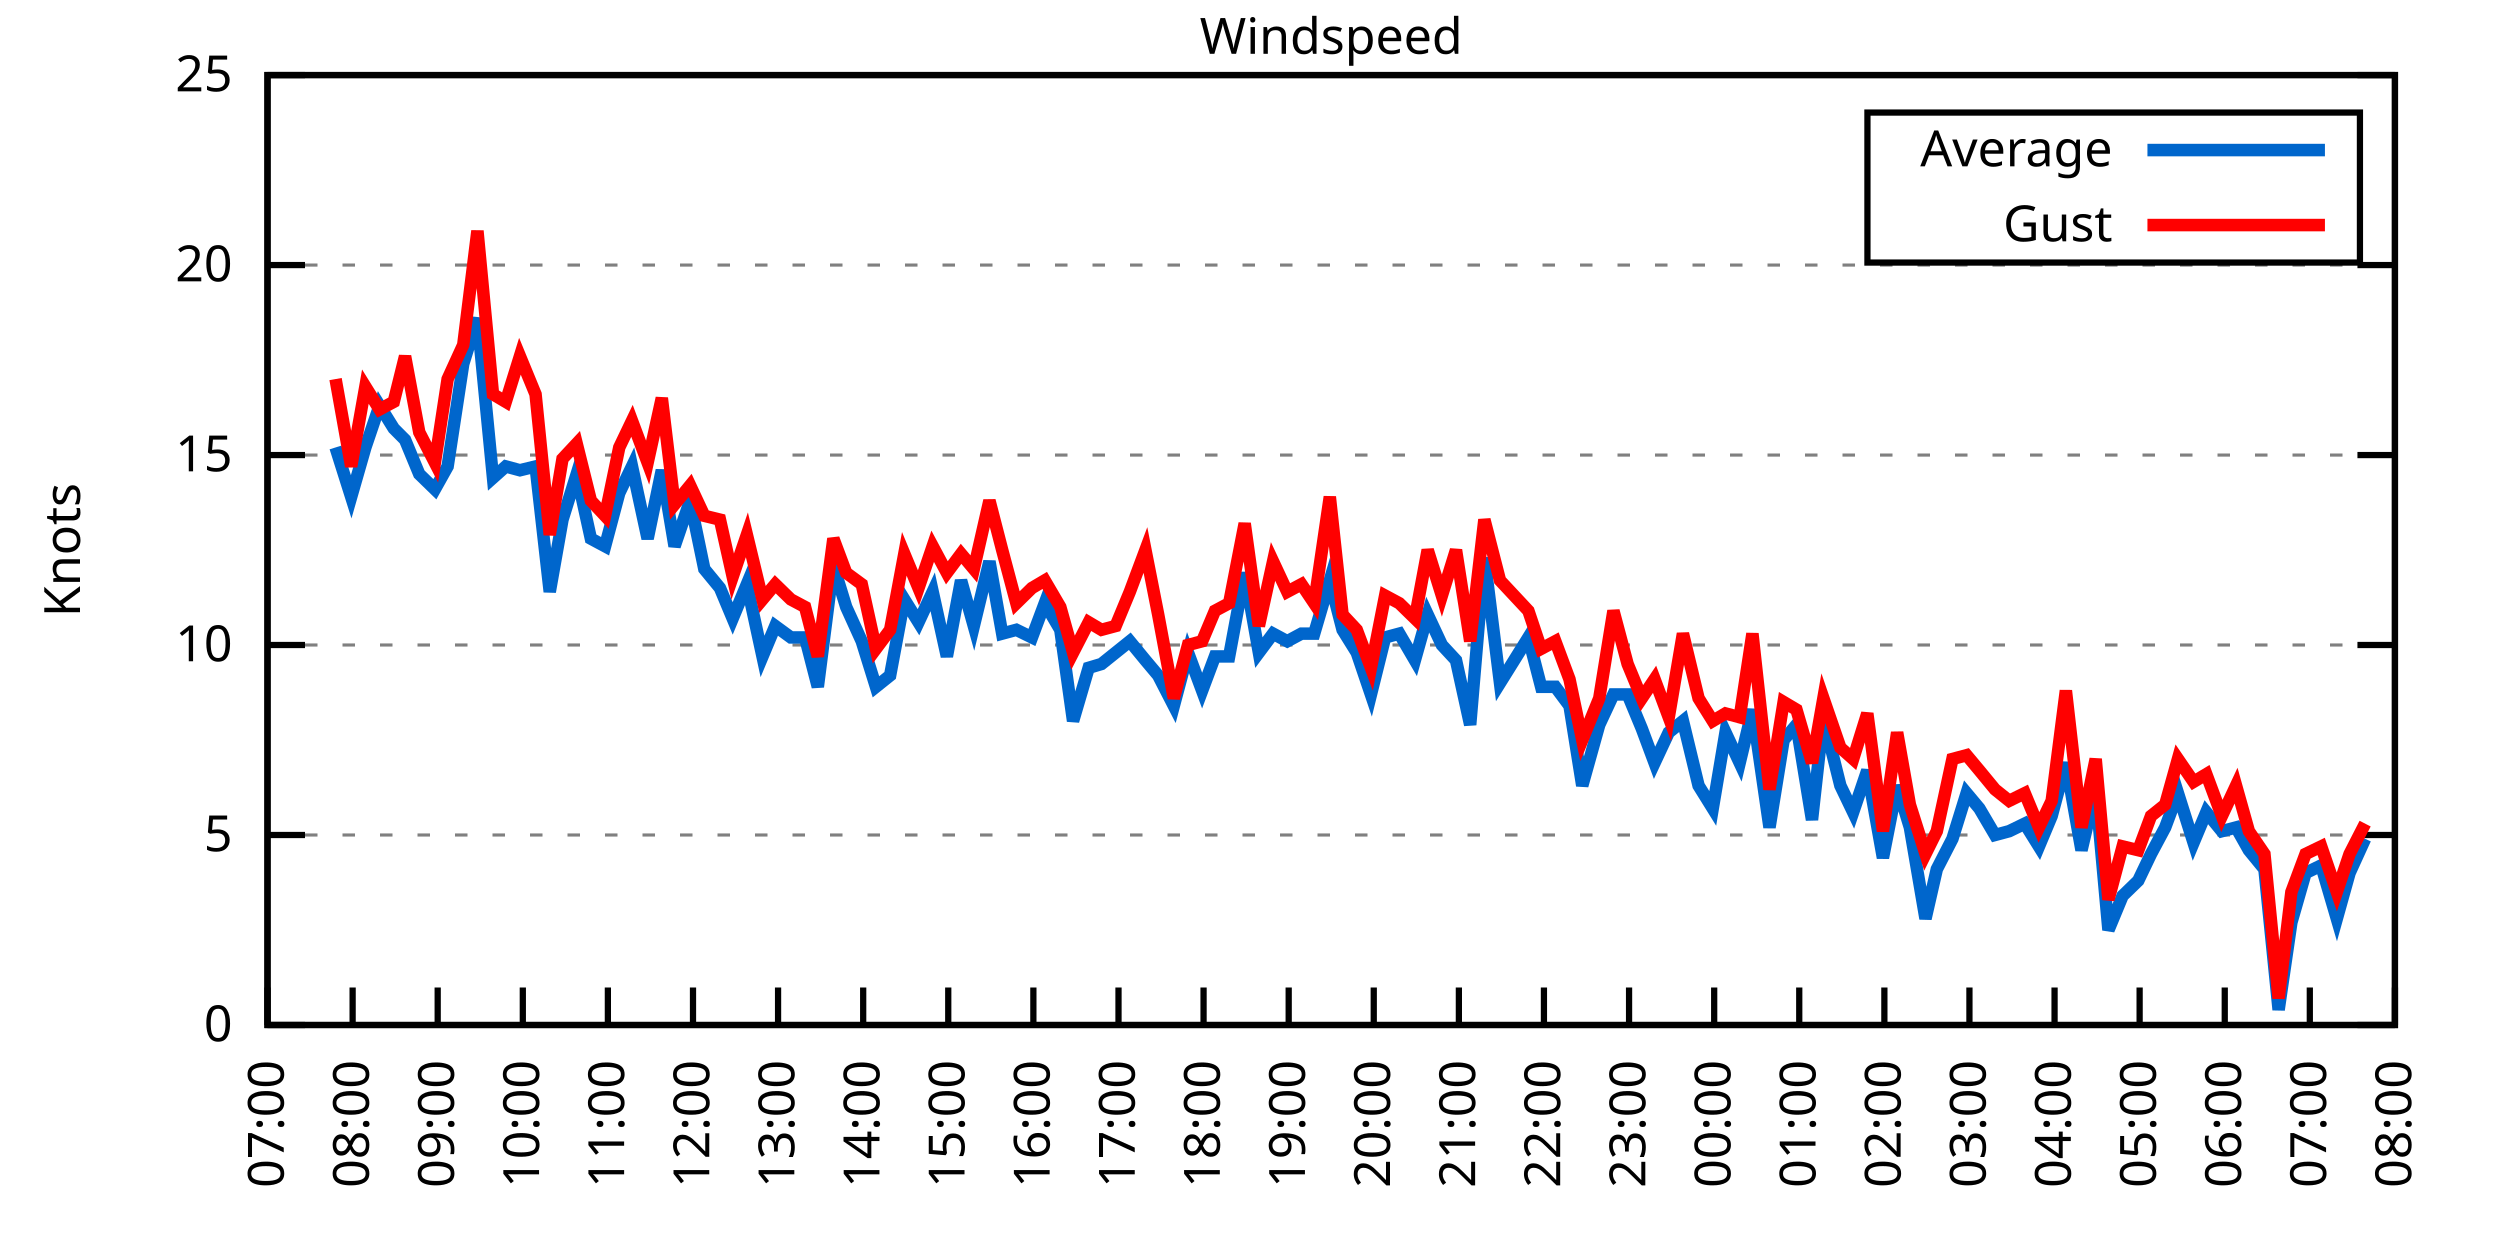
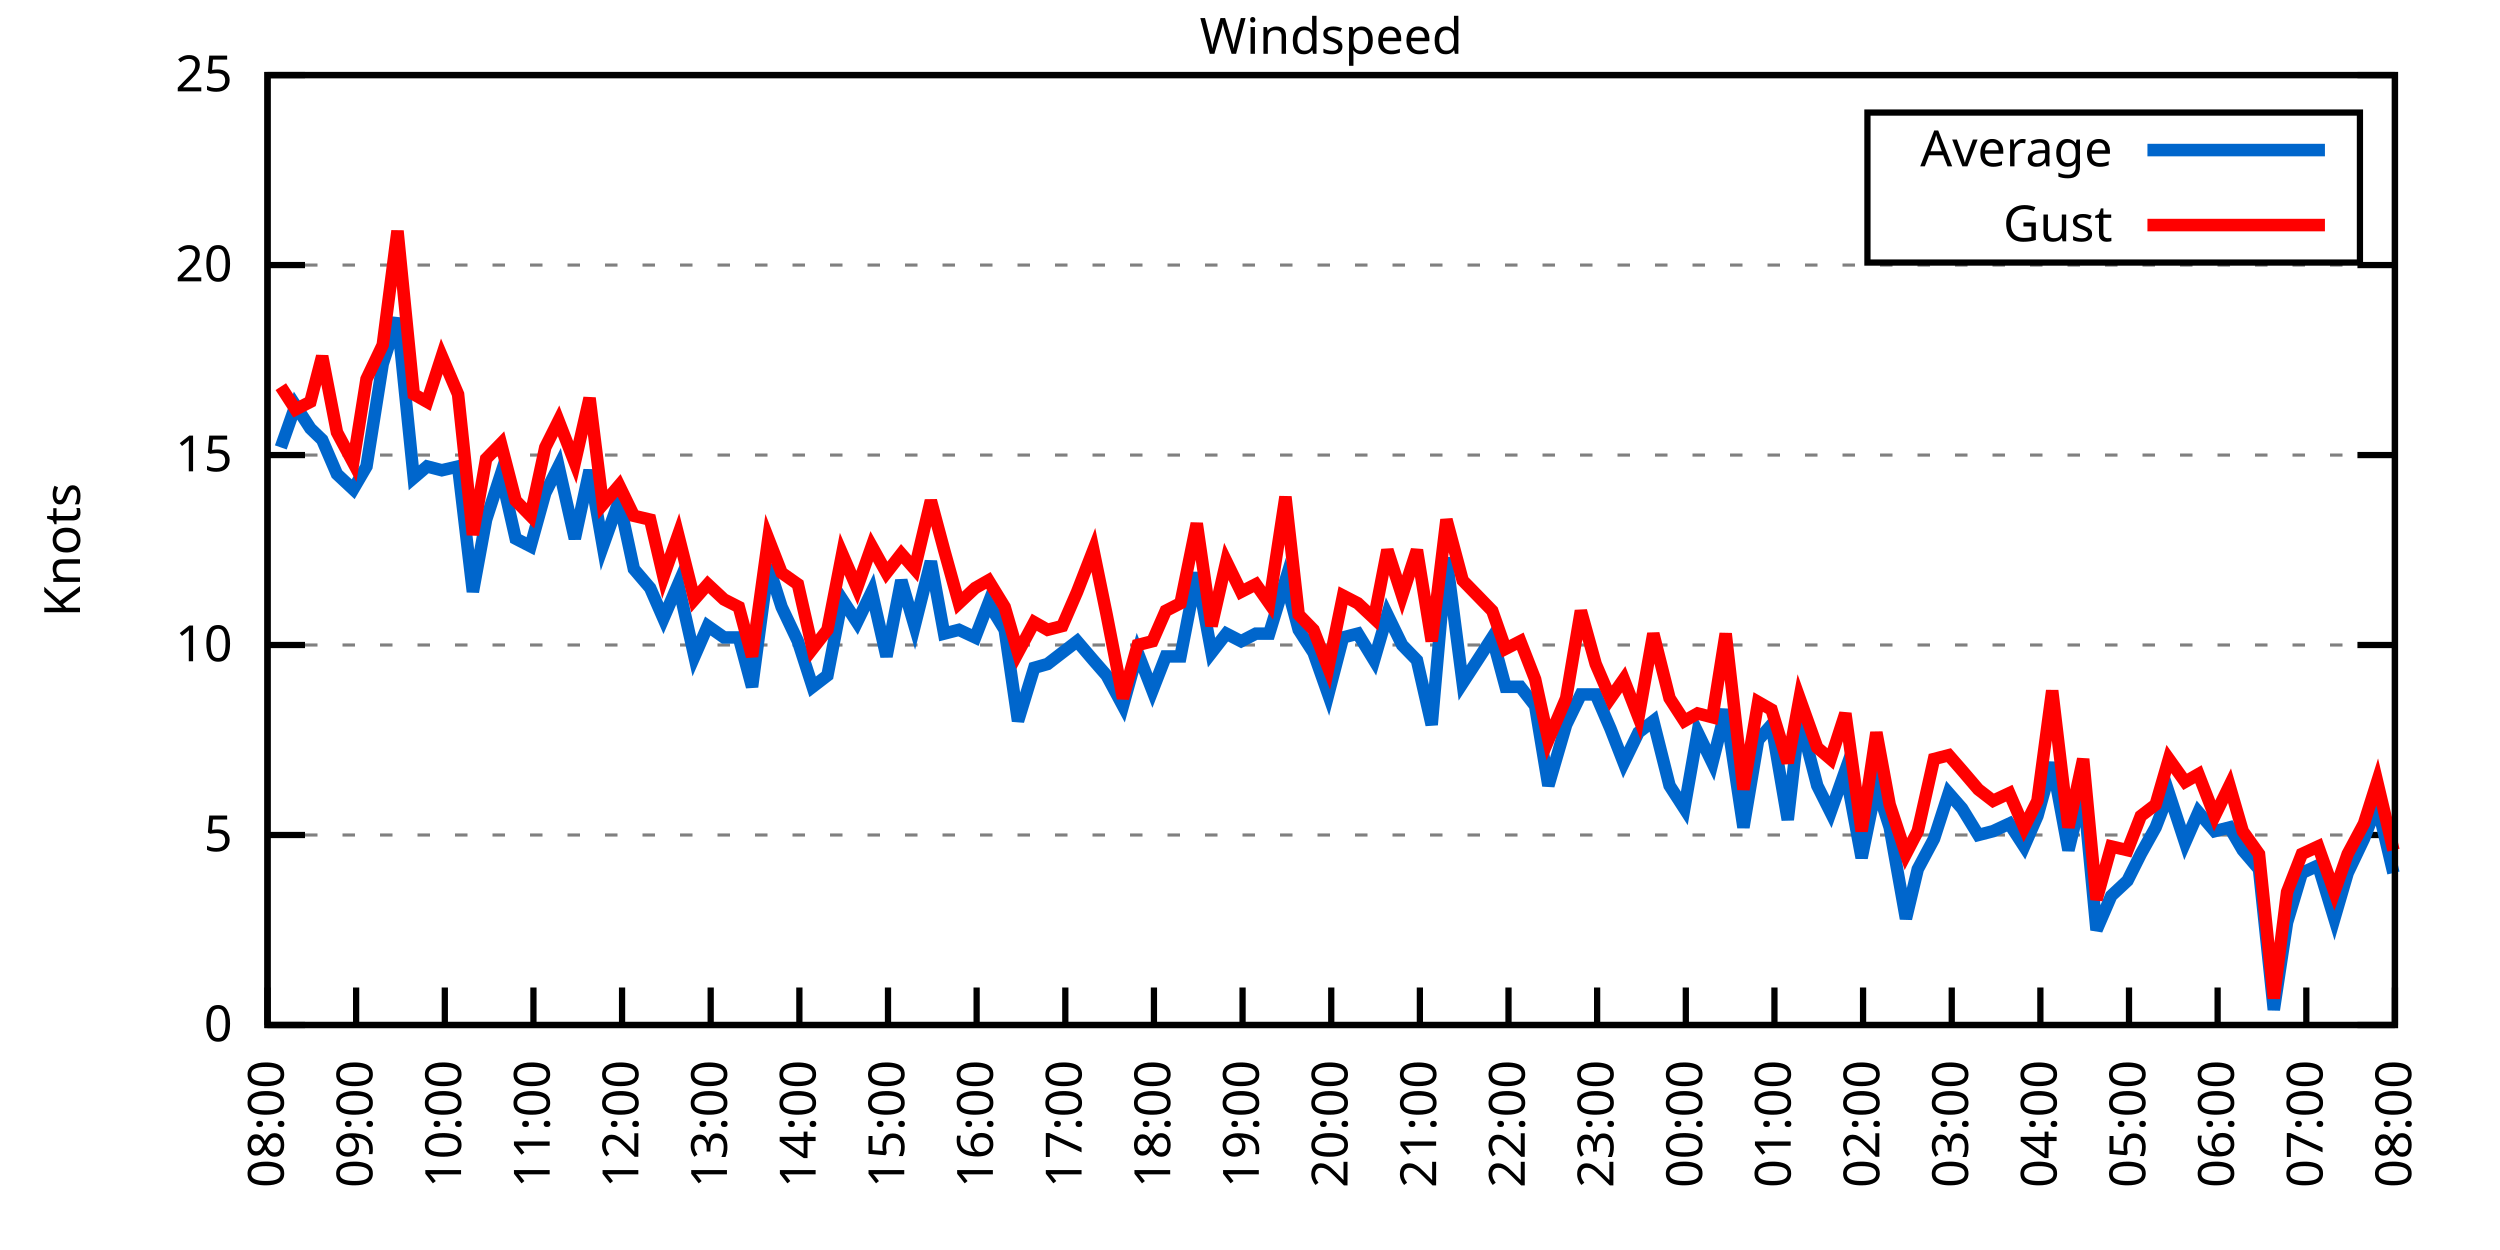
<svg xmlns="http://www.w3.org/2000/svg" xmlns:xlink="http://www.w3.org/1999/xlink" width="400" height="200" viewBox="0 0 400 200">
  <g id="gnuplot_canvas">
    <rect x="0" y="0" width="400" height="200" fill="none" />
    <defs>
      <circle id="gpDot" r="0.5" stroke-width="0.5" stroke="currentColor" />
      <path id="gpPt0" stroke-width="0.333" stroke="currentColor" d="M-1,0 h2 M0,-1 v2" />
      <path id="gpPt1" stroke-width="0.333" stroke="currentColor" d="M-1,-1 L1,1 M1,-1 L-1,1" />
      <path id="gpPt2" stroke-width="0.333" stroke="currentColor" d="M-1,0 L1,0 M0,-1 L0,1 M-1,-1 L1,1 M-1,1 L1,-1" />
      <rect id="gpPt3" stroke-width="0.333" stroke="currentColor" x="-1" y="-1" width="2" height="2" />
      <rect id="gpPt4" stroke-width="0.333" stroke="currentColor" fill="currentColor" x="-1" y="-1" width="2" height="2" />
      <circle id="gpPt5" stroke-width="0.333" stroke="currentColor" cx="0" cy="0" r="1" />
      <use xlink:href="#gpPt5" id="gpPt6" fill="currentColor" stroke="none" />
      <path id="gpPt7" stroke-width="0.333" stroke="currentColor" d="M0,-1.33 L-1.33,0.67 L1.33,0.67 z" />
      <use xlink:href="#gpPt7" id="gpPt8" fill="currentColor" stroke="none" />
      <use xlink:href="#gpPt7" id="gpPt9" stroke="currentColor" transform="rotate(180)" />
      <use xlink:href="#gpPt9" id="gpPt10" fill="currentColor" stroke="none" />
      <use xlink:href="#gpPt3" id="gpPt11" stroke="currentColor" transform="rotate(45)" />
      <use xlink:href="#gpPt11" id="gpPt12" fill="currentColor" stroke="none" />
      <path id="gpPt13" stroke-width="0.333" stroke="currentColor" d="M0,1.330 L1.265,0.411 L0.782,-1.067 L-0.782,-1.076 L-1.265,0.411 z" />
      <use xlink:href="#gpPt13" id="gpPt14" fill="currentColor" stroke="none" />
      <filter id="textbox" filterUnits="objectBoundingBox" x="0" y="0" height="1" width="1">
        <feFlood flood-color="white" flood-opacity="1" result="bgnd" />
        <feComposite in="SourceGraphic" in2="bgnd" operator="atop" />
      </filter>
      <filter id="greybox" filterUnits="objectBoundingBox" x="0" y="0" height="1" width="1">
        <feFlood flood-color="lightgrey" flood-opacity="1" result="grey" />
        <feComposite in="SourceGraphic" in2="grey" operator="atop" />
      </filter>
    </defs>
    <g fill="none" color="white" stroke="currentColor" stroke-width="1.00" stroke-linecap="butt" stroke-linejoin="miter">
</g>
    <g fill="none" color="black" stroke="currentColor" stroke-width="1.00" stroke-linecap="butt" stroke-linejoin="miter">
      <g stroke="none" shape-rendering="crispEdges">
        <polygon fill="rgb(255, 255, 255)" points="42.80,164.00 383.18,164.00 383.18,12.02 42.80,12.02 " />
      </g>
    </g>
    <g fill="none" color="black" stroke="currentColor" stroke-width="1.00" stroke-linecap="butt" stroke-linejoin="miter">
</g>
    <g fill="none" color="black" stroke="black" stroke-width="0.50" stroke-linecap="butt" stroke-linejoin="miter">
</g>
    <g fill="none" color="gray" stroke="currentColor" stroke-width="0.50" stroke-linecap="butt" stroke-linejoin="miter">
      <path stroke="gray" stroke-dasharray="2,4" class="gridline" d="M42.80,164.00 L383.19,164.00  " />
    </g>
    <g fill="none" color="gray" stroke="gray" stroke-width="1.00" stroke-linecap="butt" stroke-linejoin="miter">
</g>
    <g fill="none" color="black" stroke="currentColor" stroke-width="1.00" stroke-linecap="butt" stroke-linejoin="miter">
      <path stroke="black" d="M42.80,164.00 L48.80,164.00 M383.19,164.00 L377.19,164.00  " />
      <g transform="translate(37.20,166.60)" stroke="none" fill="black" font-family="Sans" font-size="8.00" text-anchor="end">
        <text>
          <tspan font-family="Sans"> 0</tspan>
        </text>
      </g>
    </g>
    <g fill="none" color="black" stroke="currentColor" stroke-width="1.00" stroke-linecap="butt" stroke-linejoin="miter">
</g>
    <g fill="none" color="black" stroke="black" stroke-width="0.50" stroke-linecap="butt" stroke-linejoin="miter">
</g>
    <g fill="none" color="gray" stroke="currentColor" stroke-width="0.50" stroke-linecap="butt" stroke-linejoin="miter">
      <path stroke="gray" stroke-dasharray="2,4" class="gridline" d="M42.80,133.60 L383.19,133.60  " />
    </g>
    <g fill="none" color="gray" stroke="gray" stroke-width="1.00" stroke-linecap="butt" stroke-linejoin="miter">
</g>
    <g fill="none" color="black" stroke="currentColor" stroke-width="1.00" stroke-linecap="butt" stroke-linejoin="miter">
      <path stroke="black" d="M42.80,133.60 L48.80,133.60 M383.19,133.60 L377.19,133.60  " />
      <g transform="translate(37.20,136.20)" stroke="none" fill="black" font-family="Sans" font-size="8.00" text-anchor="end">
        <text>
          <tspan font-family="Sans"> 5</tspan>
        </text>
      </g>
    </g>
    <g fill="none" color="black" stroke="currentColor" stroke-width="1.00" stroke-linecap="butt" stroke-linejoin="miter">
</g>
    <g fill="none" color="black" stroke="black" stroke-width="0.50" stroke-linecap="butt" stroke-linejoin="miter">
</g>
    <g fill="none" color="gray" stroke="currentColor" stroke-width="0.50" stroke-linecap="butt" stroke-linejoin="miter">
      <path stroke="gray" stroke-dasharray="2,4" class="gridline" d="M42.80,103.20 L383.19,103.20  " />
    </g>
    <g fill="none" color="gray" stroke="gray" stroke-width="1.00" stroke-linecap="butt" stroke-linejoin="miter">
</g>
    <g fill="none" color="black" stroke="currentColor" stroke-width="1.00" stroke-linecap="butt" stroke-linejoin="miter">
      <path stroke="black" d="M42.80,103.20 L48.80,103.20 M383.19,103.20 L377.19,103.20  " />
      <g transform="translate(37.20,105.80)" stroke="none" fill="black" font-family="Sans" font-size="8.00" text-anchor="end">
        <text>
          <tspan font-family="Sans"> 10</tspan>
        </text>
      </g>
    </g>
    <g fill="none" color="black" stroke="currentColor" stroke-width="1.00" stroke-linecap="butt" stroke-linejoin="miter">
</g>
    <g fill="none" color="black" stroke="black" stroke-width="0.50" stroke-linecap="butt" stroke-linejoin="miter">
</g>
    <g fill="none" color="gray" stroke="currentColor" stroke-width="0.50" stroke-linecap="butt" stroke-linejoin="miter">
      <path stroke="gray" stroke-dasharray="2,4" class="gridline" d="M42.80,72.81 L383.19,72.81  " />
    </g>
    <g fill="none" color="gray" stroke="gray" stroke-width="1.00" stroke-linecap="butt" stroke-linejoin="miter">
</g>
    <g fill="none" color="black" stroke="currentColor" stroke-width="1.00" stroke-linecap="butt" stroke-linejoin="miter">
      <path stroke="black" d="M42.80,72.81 L48.80,72.81 M383.19,72.81 L377.19,72.81  " />
      <g transform="translate(37.20,75.41)" stroke="none" fill="black" font-family="Sans" font-size="8.00" text-anchor="end">
        <text>
          <tspan font-family="Sans"> 15</tspan>
        </text>
      </g>
    </g>
    <g fill="none" color="black" stroke="currentColor" stroke-width="1.00" stroke-linecap="butt" stroke-linejoin="miter">
</g>
    <g fill="none" color="black" stroke="black" stroke-width="0.50" stroke-linecap="butt" stroke-linejoin="miter">
</g>
    <g fill="none" color="gray" stroke="currentColor" stroke-width="0.50" stroke-linecap="butt" stroke-linejoin="miter">
      <path stroke="gray" stroke-dasharray="2,4" class="gridline" d="M42.80,42.41 L383.19,42.41  " />
    </g>
    <g fill="none" color="gray" stroke="gray" stroke-width="1.00" stroke-linecap="butt" stroke-linejoin="miter">
</g>
    <g fill="none" color="black" stroke="currentColor" stroke-width="1.00" stroke-linecap="butt" stroke-linejoin="miter">
      <path stroke="black" d="M42.80,42.41 L48.80,42.41 M383.19,42.41 L377.19,42.41  " />
      <g transform="translate(37.20,45.01)" stroke="none" fill="black" font-family="Sans" font-size="8.00" text-anchor="end">
        <text>
          <tspan font-family="Sans"> 20</tspan>
        </text>
      </g>
    </g>
    <g fill="none" color="black" stroke="currentColor" stroke-width="1.00" stroke-linecap="butt" stroke-linejoin="miter">
</g>
    <g fill="none" color="black" stroke="black" stroke-width="0.50" stroke-linecap="butt" stroke-linejoin="miter">
</g>
    <g fill="none" color="gray" stroke="currentColor" stroke-width="0.50" stroke-linecap="butt" stroke-linejoin="miter">
      <path stroke="gray" stroke-dasharray="2,4" class="gridline" d="M42.80,12.01 L383.19,12.01  " />
    </g>
    <g fill="none" color="gray" stroke="gray" stroke-width="1.00" stroke-linecap="butt" stroke-linejoin="miter">
</g>
    <g fill="none" color="black" stroke="currentColor" stroke-width="1.00" stroke-linecap="butt" stroke-linejoin="miter">
      <path stroke="black" d="M42.80,12.01 L48.80,12.01 M383.19,12.01 L377.19,12.01  " />
      <g transform="translate(37.20,14.61)" stroke="none" fill="black" font-family="Sans" font-size="8.00" text-anchor="end">
        <text>
          <tspan font-family="Sans"> 25</tspan>
        </text>
      </g>
    </g>
    <g fill="none" color="black" stroke="currentColor" stroke-width="1.00" stroke-linecap="butt" stroke-linejoin="miter">
      <path stroke="black" d="M42.80,164.00 L42.80,158.00  " />
      <g transform="translate(45.40,169.60) rotate(270.00)" stroke="none" fill="black" font-family="Sans" font-size="8.00" text-anchor="end">
        <text>
-           <tspan font-family="Sans">07:00</tspan>
-         </text>
-       </g>
-     </g>
-     <g fill="none" color="black" stroke="currentColor" stroke-width="1.00" stroke-linecap="butt" stroke-linejoin="miter">
-       <path stroke="black" d="M56.42,164.00 L56.42,158.00  " />
-       <g transform="translate(59.02,169.60) rotate(270.00)" stroke="none" fill="black" font-family="Sans" font-size="8.00" text-anchor="end">
-         <text>
          <tspan font-family="Sans">08:00</tspan>
        </text>
      </g>
    </g>
    <g fill="none" color="black" stroke="currentColor" stroke-width="1.00" stroke-linecap="butt" stroke-linejoin="miter">
-       <path stroke="black" d="M70.03,164.00 L70.03,158.00  " />
-       <g transform="translate(72.63,169.60) rotate(270.00)" stroke="none" fill="black" font-family="Sans" font-size="8.00" text-anchor="end">
+       <path stroke="black" d="M56.98,164.00 L56.98,158.00  " />
+       <g transform="translate(59.58,169.60) rotate(270.00)" stroke="none" fill="black" font-family="Sans" font-size="8.00" text-anchor="end">
        <text>
          <tspan font-family="Sans">09:00</tspan>
        </text>
      </g>
    </g>
    <g fill="none" color="black" stroke="currentColor" stroke-width="1.00" stroke-linecap="butt" stroke-linejoin="miter">
-       <path stroke="black" d="M83.65,164.00 L83.65,158.00  " />
-       <g transform="translate(86.25,169.60) rotate(270.00)" stroke="none" fill="black" font-family="Sans" font-size="8.00" text-anchor="end">
+       <path stroke="black" d="M71.17,164.00 L71.17,158.00  " />
+       <g transform="translate(73.77,169.60) rotate(270.00)" stroke="none" fill="black" font-family="Sans" font-size="8.00" text-anchor="end">
        <text>
          <tspan font-family="Sans">10:00</tspan>
        </text>
      </g>
    </g>
    <g fill="none" color="black" stroke="currentColor" stroke-width="1.00" stroke-linecap="butt" stroke-linejoin="miter">
-       <path stroke="black" d="M97.26,164.00 L97.26,158.00  " />
-       <g transform="translate(99.86,169.60) rotate(270.00)" stroke="none" fill="black" font-family="Sans" font-size="8.00" text-anchor="end">
+       <path stroke="black" d="M85.35,164.00 L85.35,158.00  " />
+       <g transform="translate(87.95,169.60) rotate(270.00)" stroke="none" fill="black" font-family="Sans" font-size="8.00" text-anchor="end">
        <text>
          <tspan font-family="Sans">11:00</tspan>
        </text>
      </g>
    </g>
    <g fill="none" color="black" stroke="currentColor" stroke-width="1.00" stroke-linecap="butt" stroke-linejoin="miter">
-       <path stroke="black" d="M110.88,164.00 L110.88,158.00  " />
-       <g transform="translate(113.48,169.60) rotate(270.00)" stroke="none" fill="black" font-family="Sans" font-size="8.00" text-anchor="end">
+       <path stroke="black" d="M99.53,164.00 L99.53,158.00  " />
+       <g transform="translate(102.13,169.60) rotate(270.00)" stroke="none" fill="black" font-family="Sans" font-size="8.00" text-anchor="end">
        <text>
          <tspan font-family="Sans">12:00</tspan>
        </text>
      </g>
    </g>
    <g fill="none" color="black" stroke="currentColor" stroke-width="1.00" stroke-linecap="butt" stroke-linejoin="miter">
-       <path stroke="black" d="M124.49,164.00 L124.49,158.00  " />
-       <g transform="translate(127.09,169.60) rotate(270.00)" stroke="none" fill="black" font-family="Sans" font-size="8.00" text-anchor="end">
+       <path stroke="black" d="M113.71,164.00 L113.71,158.00  " />
+       <g transform="translate(116.31,169.60) rotate(270.00)" stroke="none" fill="black" font-family="Sans" font-size="8.00" text-anchor="end">
        <text>
          <tspan font-family="Sans">13:00</tspan>
        </text>
      </g>
    </g>
    <g fill="none" color="black" stroke="currentColor" stroke-width="1.00" stroke-linecap="butt" stroke-linejoin="miter">
-       <path stroke="black" d="M138.11,164.00 L138.11,158.00  " />
-       <g transform="translate(140.71,169.60) rotate(270.00)" stroke="none" fill="black" font-family="Sans" font-size="8.00" text-anchor="end">
+       <path stroke="black" d="M127.90,164.00 L127.90,158.00  " />
+       <g transform="translate(130.50,169.60) rotate(270.00)" stroke="none" fill="black" font-family="Sans" font-size="8.00" text-anchor="end">
        <text>
          <tspan font-family="Sans">14:00</tspan>
        </text>
      </g>
    </g>
    <g fill="none" color="black" stroke="currentColor" stroke-width="1.00" stroke-linecap="butt" stroke-linejoin="miter">
-       <path stroke="black" d="M151.72,164.00 L151.72,158.00  " />
-       <g transform="translate(154.32,169.60) rotate(270.00)" stroke="none" fill="black" font-family="Sans" font-size="8.00" text-anchor="end">
+       <path stroke="black" d="M142.08,164.00 L142.08,158.00  " />
+       <g transform="translate(144.68,169.60) rotate(270.00)" stroke="none" fill="black" font-family="Sans" font-size="8.00" text-anchor="end">
        <text>
          <tspan font-family="Sans">15:00</tspan>
        </text>
      </g>
    </g>
    <g fill="none" color="black" stroke="currentColor" stroke-width="1.00" stroke-linecap="butt" stroke-linejoin="miter">
-       <path stroke="black" d="M165.34,164.00 L165.34,158.00  " />
-       <g transform="translate(167.94,169.60) rotate(270.00)" stroke="none" fill="black" font-family="Sans" font-size="8.00" text-anchor="end">
+       <path stroke="black" d="M156.26,164.00 L156.26,158.00  " />
+       <g transform="translate(158.86,169.60) rotate(270.00)" stroke="none" fill="black" font-family="Sans" font-size="8.00" text-anchor="end">
        <text>
          <tspan font-family="Sans">16:00</tspan>
        </text>
      </g>
    </g>
    <g fill="none" color="black" stroke="currentColor" stroke-width="1.00" stroke-linecap="butt" stroke-linejoin="miter">
-       <path stroke="black" d="M178.96,164.00 L178.96,158.00  " />
-       <g transform="translate(181.56,169.60) rotate(270.00)" stroke="none" fill="black" font-family="Sans" font-size="8.00" text-anchor="end">
+       <path stroke="black" d="M170.45,164.00 L170.45,158.00  " />
+       <g transform="translate(173.05,169.60) rotate(270.00)" stroke="none" fill="black" font-family="Sans" font-size="8.00" text-anchor="end">
        <text>
          <tspan font-family="Sans">17:00</tspan>
        </text>
      </g>
    </g>
    <g fill="none" color="black" stroke="currentColor" stroke-width="1.00" stroke-linecap="butt" stroke-linejoin="miter">
-       <path stroke="black" d="M192.57,164.00 L192.57,158.00  " />
-       <g transform="translate(195.17,169.60) rotate(270.00)" stroke="none" fill="black" font-family="Sans" font-size="8.00" text-anchor="end">
+       <path stroke="black" d="M184.63,164.00 L184.63,158.00  " />
+       <g transform="translate(187.23,169.60) rotate(270.00)" stroke="none" fill="black" font-family="Sans" font-size="8.00" text-anchor="end">
        <text>
          <tspan font-family="Sans">18:00</tspan>
        </text>
      </g>
    </g>
    <g fill="none" color="black" stroke="currentColor" stroke-width="1.00" stroke-linecap="butt" stroke-linejoin="miter">
-       <path stroke="black" d="M206.19,164.00 L206.19,158.00  " />
-       <g transform="translate(208.79,169.60) rotate(270.00)" stroke="none" fill="black" font-family="Sans" font-size="8.00" text-anchor="end">
+       <path stroke="black" d="M198.81,164.00 L198.81,158.00  " />
+       <g transform="translate(201.41,169.60) rotate(270.00)" stroke="none" fill="black" font-family="Sans" font-size="8.00" text-anchor="end">
        <text>
          <tspan font-family="Sans">19:00</tspan>
        </text>
      </g>
    </g>
    <g fill="none" color="black" stroke="currentColor" stroke-width="1.00" stroke-linecap="butt" stroke-linejoin="miter">
-       <path stroke="black" d="M219.80,164.00 L219.80,158.00  " />
-       <g transform="translate(222.40,169.60) rotate(270.00)" stroke="none" fill="black" font-family="Sans" font-size="8.00" text-anchor="end">
+       <path stroke="black" d="M213.00,164.00 L213.00,158.00  " />
+       <g transform="translate(215.60,169.60) rotate(270.00)" stroke="none" fill="black" font-family="Sans" font-size="8.00" text-anchor="end">
        <text>
          <tspan font-family="Sans">20:00</tspan>
        </text>
      </g>
    </g>
    <g fill="none" color="black" stroke="currentColor" stroke-width="1.00" stroke-linecap="butt" stroke-linejoin="miter">
-       <path stroke="black" d="M233.42,164.00 L233.42,158.00  " />
-       <g transform="translate(236.02,169.60) rotate(270.00)" stroke="none" fill="black" font-family="Sans" font-size="8.00" text-anchor="end">
+       <path stroke="black" d="M227.18,164.00 L227.18,158.00  " />
+       <g transform="translate(229.78,169.60) rotate(270.00)" stroke="none" fill="black" font-family="Sans" font-size="8.00" text-anchor="end">
        <text>
          <tspan font-family="Sans">21:00</tspan>
        </text>
      </g>
    </g>
    <g fill="none" color="black" stroke="currentColor" stroke-width="1.00" stroke-linecap="butt" stroke-linejoin="miter">
-       <path stroke="black" d="M247.03,164.00 L247.03,158.00  " />
-       <g transform="translate(249.63,169.60) rotate(270.00)" stroke="none" fill="black" font-family="Sans" font-size="8.00" text-anchor="end">
+       <path stroke="black" d="M241.36,164.00 L241.36,158.00  " />
+       <g transform="translate(243.96,169.60) rotate(270.00)" stroke="none" fill="black" font-family="Sans" font-size="8.00" text-anchor="end">
        <text>
          <tspan font-family="Sans">22:00</tspan>
        </text>
      </g>
    </g>
    <g fill="none" color="black" stroke="currentColor" stroke-width="1.00" stroke-linecap="butt" stroke-linejoin="miter">
-       <path stroke="black" d="M260.65,164.00 L260.65,158.00  " />
-       <g transform="translate(263.25,169.60) rotate(270.00)" stroke="none" fill="black" font-family="Sans" font-size="8.00" text-anchor="end">
+       <path stroke="black" d="M255.54,164.00 L255.54,158.00  " />
+       <g transform="translate(258.14,169.60) rotate(270.00)" stroke="none" fill="black" font-family="Sans" font-size="8.00" text-anchor="end">
        <text>
          <tspan font-family="Sans">23:00</tspan>
        </text>
      </g>
    </g>
    <g fill="none" color="black" stroke="currentColor" stroke-width="1.00" stroke-linecap="butt" stroke-linejoin="miter">
-       <path stroke="black" d="M274.27,164.00 L274.27,158.00  " />
-       <g transform="translate(276.87,169.60) rotate(270.00)" stroke="none" fill="black" font-family="Sans" font-size="8.00" text-anchor="end">
+       <path stroke="black" d="M269.73,164.00 L269.73,158.00  " />
+       <g transform="translate(272.33,169.60) rotate(270.00)" stroke="none" fill="black" font-family="Sans" font-size="8.00" text-anchor="end">
        <text>
          <tspan font-family="Sans">00:00</tspan>
        </text>
      </g>
    </g>
    <g fill="none" color="black" stroke="currentColor" stroke-width="1.00" stroke-linecap="butt" stroke-linejoin="miter">
-       <path stroke="black" d="M287.88,164.00 L287.88,158.00  " />
-       <g transform="translate(290.48,169.60) rotate(270.00)" stroke="none" fill="black" font-family="Sans" font-size="8.00" text-anchor="end">
+       <path stroke="black" d="M283.91,164.00 L283.91,158.00  " />
+       <g transform="translate(286.51,169.60) rotate(270.00)" stroke="none" fill="black" font-family="Sans" font-size="8.00" text-anchor="end">
        <text>
          <tspan font-family="Sans">01:00</tspan>
        </text>
      </g>
    </g>
    <g fill="none" color="black" stroke="currentColor" stroke-width="1.00" stroke-linecap="butt" stroke-linejoin="miter">
-       <path stroke="black" d="M301.50,164.00 L301.50,158.00  " />
-       <g transform="translate(304.10,169.60) rotate(270.00)" stroke="none" fill="black" font-family="Sans" font-size="8.00" text-anchor="end">
+       <path stroke="black" d="M298.09,164.00 L298.09,158.00  " />
+       <g transform="translate(300.69,169.60) rotate(270.00)" stroke="none" fill="black" font-family="Sans" font-size="8.00" text-anchor="end">
        <text>
          <tspan font-family="Sans">02:00</tspan>
        </text>
      </g>
    </g>
    <g fill="none" color="black" stroke="currentColor" stroke-width="1.00" stroke-linecap="butt" stroke-linejoin="miter">
-       <path stroke="black" d="M315.11,164.00 L315.11,158.00  " />
-       <g transform="translate(317.71,169.60) rotate(270.00)" stroke="none" fill="black" font-family="Sans" font-size="8.00" text-anchor="end">
+       <path stroke="black" d="M312.28,164.00 L312.28,158.00  " />
+       <g transform="translate(314.88,169.60) rotate(270.00)" stroke="none" fill="black" font-family="Sans" font-size="8.00" text-anchor="end">
        <text>
          <tspan font-family="Sans">03:00</tspan>
        </text>
      </g>
    </g>
    <g fill="none" color="black" stroke="currentColor" stroke-width="1.00" stroke-linecap="butt" stroke-linejoin="miter">
-       <path stroke="black" d="M328.73,164.00 L328.73,158.00  " />
-       <g transform="translate(331.33,169.60) rotate(270.00)" stroke="none" fill="black" font-family="Sans" font-size="8.00" text-anchor="end">
+       <path stroke="black" d="M326.46,164.00 L326.46,158.00  " />
+       <g transform="translate(329.06,169.60) rotate(270.00)" stroke="none" fill="black" font-family="Sans" font-size="8.00" text-anchor="end">
        <text>
          <tspan font-family="Sans">04:00</tspan>
        </text>
      </g>
    </g>
    <g fill="none" color="black" stroke="currentColor" stroke-width="1.00" stroke-linecap="butt" stroke-linejoin="miter">
-       <path stroke="black" d="M342.34,164.00 L342.34,158.00  " />
-       <g transform="translate(344.94,169.60) rotate(270.00)" stroke="none" fill="black" font-family="Sans" font-size="8.00" text-anchor="end">
+       <path stroke="black" d="M340.64,164.00 L340.64,158.00  " />
+       <g transform="translate(343.24,169.60) rotate(270.00)" stroke="none" fill="black" font-family="Sans" font-size="8.00" text-anchor="end">
        <text>
          <tspan font-family="Sans">05:00</tspan>
        </text>
      </g>
    </g>
    <g fill="none" color="black" stroke="currentColor" stroke-width="1.00" stroke-linecap="butt" stroke-linejoin="miter">
-       <path stroke="black" d="M355.96,164.00 L355.96,158.00  " />
-       <g transform="translate(358.56,169.60) rotate(270.00)" stroke="none" fill="black" font-family="Sans" font-size="8.00" text-anchor="end">
+       <path stroke="black" d="M354.82,164.00 L354.82,158.00  " />
+       <g transform="translate(357.42,169.60) rotate(270.00)" stroke="none" fill="black" font-family="Sans" font-size="8.00" text-anchor="end">
        <text>
          <tspan font-family="Sans">06:00</tspan>
        </text>
      </g>
    </g>
    <g fill="none" color="black" stroke="currentColor" stroke-width="1.00" stroke-linecap="butt" stroke-linejoin="miter">
-       <path stroke="black" d="M369.57,164.00 L369.57,158.00  " />
-       <g transform="translate(372.17,169.60) rotate(270.00)" stroke="none" fill="black" font-family="Sans" font-size="8.00" text-anchor="end">
+       <path stroke="black" d="M369.01,164.00 L369.01,158.00  " />
+       <g transform="translate(371.61,169.60) rotate(270.00)" stroke="none" fill="black" font-family="Sans" font-size="8.00" text-anchor="end">
        <text>
          <tspan font-family="Sans">07:00</tspan>
        </text>
      </g>
    </g>
    <g fill="none" color="black" stroke="currentColor" stroke-width="1.00" stroke-linecap="butt" stroke-linejoin="miter">
      <path stroke="black" d="M383.19,164.00 L383.19,158.00  " />
      <g transform="translate(385.79,169.60) rotate(270.00)" stroke="none" fill="black" font-family="Sans" font-size="8.00" text-anchor="end">
        <text>
          <tspan font-family="Sans">08:00</tspan>
        </text>
      </g>
    </g>
    <g fill="none" color="black" stroke="currentColor" stroke-width="1.00" stroke-linecap="butt" stroke-linejoin="miter">
</g>
    <g fill="none" color="black" stroke="currentColor" stroke-width="1.00" stroke-linecap="butt" stroke-linejoin="miter">
      <path stroke="black" d="M42.80,12.01 L42.80,164.00 L383.19,164.00 L383.19,12.01 L42.80,12.01 Z  " />
    </g>
    <g fill="none" color="black" stroke="currentColor" stroke-width="1.00" stroke-linecap="butt" stroke-linejoin="miter">
</g>
    <g fill="none" color="black" stroke="currentColor" stroke-width="1.00" stroke-linecap="butt" stroke-linejoin="miter">
      <path stroke="black" d="M298.79,42.01 L298.79,18.01 L377.59,18.01 L377.59,42.01 L298.79,42.01 Z  " />
    </g>
    <g id="Windspeed_plot_1">
      <g fill="none" color="white" stroke="black" stroke-width="2.00" stroke-linecap="butt" stroke-linejoin="miter">
</g>
      <g fill="none" color="black" stroke="currentColor" stroke-width="2.00" stroke-linecap="butt" stroke-linejoin="miter">
        <g transform="translate(337.99,26.61)" stroke="none" fill="black" font-family="Sans" font-size="8.00" text-anchor="end">
          <text>
            <tspan font-family="Sans">Average</tspan>
          </text>
        </g>
      </g>
      <g fill="none" color="black" stroke="currentColor" stroke-width="2.00" stroke-linecap="butt" stroke-linejoin="miter">
-         <path stroke="rgb(  0, 102, 204)" d="M343.59,24.01 L371.99,24.01 M53.69,71.59 L56.19,79.49 L58.46,71.59 L60.73,64.90 L63.00,68.55 L64.81,70.37   L67.08,75.85 L69.58,78.28 L71.62,74.63 L74.12,58.21 L76.39,50.92 L78.88,76.45 L80.92,74.63 L83.19,75.24   L85.69,74.63 L87.96,94.69 L90.00,83.14 L92.27,75.85 L94.54,86.18 L96.81,87.40 L99.08,78.89 L101.12,74.63   L103.62,86.18 L105.89,75.24 L107.93,87.40 L110.42,80.10 L112.69,91.04 L115.19,94.08 L117.23,98.95 L119.50,93.48   L122.00,105.03 L124.04,100.16 L126.54,101.99 L128.81,101.99 L130.85,109.89 L133.34,90.44 L135.39,97.12 L137.88,102.60   L140.15,109.89 L142.42,108.07 L144.69,95.91 L146.96,99.56 L149.23,94.69 L151.50,105.03 L153.77,92.87 L155.81,100.16   L158.31,89.83 L160.35,101.38 L162.62,100.77 L165.11,101.99 L167.16,96.52 L169.65,100.77 L171.69,115.36 L174.19,106.85   L176.23,106.24 L178.50,104.42 L180.77,102.60 L183.27,105.64 L185.31,108.07 L187.81,112.93 L190.08,104.42 L192.34,110.50   L194.39,105.03 L196.66,105.03 L199.15,91.65 L201.42,104.42 L203.69,101.38 L205.96,102.60 L208.23,101.38 L210.27,101.38   L212.77,92.87 L214.81,100.77 L217.08,104.42 L219.35,111.11 L221.62,101.99 L223.89,101.38 L226.38,105.64 L228.43,98.34   L230.70,103.20 L232.96,105.64 L235.23,115.97 L237.50,89.22 L240.00,109.28 L242.27,105.64 L244.54,101.99 L246.58,109.89   L248.85,109.89 L251.12,112.93 L253.16,125.70 L255.88,115.97 L258.15,111.11 L260.42,111.11 L262.69,116.58 L264.73,122.05   L267.00,117.19 L269.27,115.36 L271.77,125.70 L274.04,129.35 L276.08,117.19 L278.35,122.05 L280.39,113.54 L283.12,132.39   L285.38,118.40 L287.43,115.97 L289.92,131.17 L291.74,114.76 L294.46,125.70 L296.50,129.95 L298.77,123.27 L301.27,137.25   L303.54,125.70 L305.58,132.39 L308.08,146.98 L309.89,139.07 L312.39,134.21 L314.66,126.91 L316.70,129.35 L319.20,133.60   L321.47,132.99 L323.96,131.78 L326.23,135.43 L328.27,130.56 L330.54,122.05 L333.04,136.03 L335.31,126.31 L337.35,148.80   L339.62,143.33 L342.12,140.90 L344.16,136.64 L346.43,132.39 L348.47,126.91 L350.97,134.82 L353.01,129.95 L355.50,132.99   L357.77,132.39 L359.82,136.03 L362.31,139.07 L364.58,161.57 L366.62,147.59 L368.89,139.68 L371.39,138.47 L373.89,146.98   L375.93,139.68 L378.42,134.21  " />
+         <path stroke="rgb(  0, 102, 204)" d="M343.59,24.01 L371.99,24.01 M44.93,71.59 L47.29,64.90 L49.66,68.55 L51.55,70.37 L53.91,75.85 L56.51,78.28   L58.64,74.63 L61.24,58.21 L63.60,50.92 L66.20,76.45 L68.33,74.63 L70.69,75.24 L73.29,74.63 L75.66,94.69   L77.78,83.14 L80.15,75.85 L82.51,86.18 L84.88,87.40 L87.24,78.89 L89.37,74.63 L91.97,86.18 L94.33,75.24   L96.46,87.40 L99.06,80.10 L101.42,91.04 L104.02,94.08 L106.15,98.95 L108.51,93.48 L111.11,105.03 L113.24,100.16   L115.84,101.99 L118.21,101.99 L120.33,109.89 L122.93,90.44 L125.06,97.12 L127.66,102.60 L130.02,109.89 L132.39,108.07   L134.75,95.91 L137.12,99.56 L139.48,94.69 L141.84,105.03 L144.21,92.87 L146.34,100.16 L148.94,89.83 L151.06,101.38   L153.43,100.77 L156.03,101.99 L158.15,96.52 L160.75,100.77 L162.88,115.36 L165.48,106.85 L167.61,106.24 L169.97,104.42   L172.34,102.60 L174.94,105.64 L177.06,108.07 L179.67,112.93 L182.03,104.42 L184.39,110.50 L186.52,105.03 L188.88,105.03   L191.48,91.65 L193.85,104.42 L196.21,101.38 L198.58,102.60 L200.94,101.38 L203.07,101.38 L205.67,92.87 L207.79,100.77   L210.16,104.42 L212.52,111.11 L214.89,101.99 L217.25,101.38 L219.85,105.64 L221.98,98.34 L224.34,103.20 L226.71,105.64   L229.07,115.97 L231.43,89.22 L234.03,109.28 L236.40,105.64 L238.76,101.99 L240.89,109.89 L243.25,109.89 L245.62,112.93   L247.74,125.70 L250.58,115.97 L252.94,111.11 L255.31,111.11 L257.67,116.58 L259.80,122.05 L262.16,117.19 L264.53,115.36   L267.13,125.70 L269.49,129.35 L271.62,117.19 L273.98,122.05 L276.11,113.54 L278.95,132.39 L281.31,118.40 L283.44,115.97   L286.04,131.17 L287.93,114.76 L290.76,125.70 L292.89,129.95 L295.26,123.27 L297.86,137.25 L300.22,125.70 L302.35,132.39   L304.95,146.98 L306.84,139.07 L309.44,134.21 L311.80,126.91 L313.93,129.35 L316.53,133.60 L318.89,132.99 L321.49,131.78   L323.86,135.43 L325.99,130.56 L328.35,122.05 L330.95,136.03 L333.31,126.31 L335.44,148.80 L337.80,143.33 L340.40,140.90   L342.53,136.64 L344.90,132.39 L347.02,126.91 L349.62,134.82 L351.75,129.95 L354.35,132.99 L356.72,132.39 L358.84,136.03   L361.44,139.07 L363.81,161.57 L365.93,147.59 L368.30,139.68 L370.90,138.47 L373.50,146.98 L375.63,139.68 L378.23,134.21   L380.35,128.74 L382.95,139.68  " />
      </g>
    </g>
    <g id="Windspeed_plot_2">
      <g fill="none" color="black" stroke="currentColor" stroke-width="2.00" stroke-linecap="butt" stroke-linejoin="miter">
        <g transform="translate(337.99,38.61)" stroke="none" fill="black" font-family="Sans" font-size="8.00" text-anchor="end">
          <text>
            <tspan font-family="Sans">Gust</tspan>
          </text>
        </g>
      </g>
      <g fill="none" color="black" stroke="currentColor" stroke-width="2.00" stroke-linecap="butt" stroke-linejoin="miter">
-         <path stroke="rgb(255,   0,   0)" d="M343.59,36.01 L371.99,36.01 M53.69,60.65 L56.19,74.63 L58.46,61.86 L60.73,65.51 L63.00,64.29 L64.81,57.00   L67.08,69.16 L69.58,74.02 L71.62,60.65 L74.12,55.18 L76.39,36.94 L78.88,63.08 L80.92,64.29 L83.19,57.00   L85.69,63.08 L87.96,85.57 L90.00,73.41 L92.27,70.98 L94.54,80.10 L96.81,82.53 L99.08,71.59 L101.12,67.33   L103.62,74.02 L105.89,63.69 L107.93,80.71 L110.42,77.67 L112.69,82.53 L115.19,83.14 L117.23,92.26 L119.50,85.57   L122.00,95.91 L124.04,93.48 L126.54,95.91 L128.81,97.12 L130.85,105.03 L133.34,86.18 L135.39,91.65 L137.88,93.48   L140.15,103.81 L142.42,100.77 L144.69,88.61 L146.96,94.08 L149.23,87.40 L151.50,91.65 L153.77,88.61 L155.81,91.04   L158.31,80.10 L160.35,88.00 L162.62,96.52 L165.11,94.08 L167.16,92.87 L169.65,97.12 L171.69,104.42 L174.19,99.56   L176.23,100.77 L178.50,100.16 L180.77,94.69 L183.27,88.00 L185.31,98.34 L187.81,111.72 L190.08,103.20 L192.34,102.60   L194.39,97.73 L196.66,96.52 L199.15,83.75 L201.42,100.16 L203.69,89.83 L205.96,94.69 L208.23,93.48 L210.27,96.52   L212.77,79.49 L214.81,98.34 L217.08,100.77 L219.35,106.85 L221.62,95.30 L223.89,96.52 L226.38,98.95 L228.43,88.00   L230.70,95.30 L232.96,88.00 L235.23,102.60 L237.50,83.14 L240.00,92.87 L242.27,95.30 L244.54,97.73 L246.58,103.81   L248.85,102.60 L251.12,108.68 L253.16,118.40 L255.88,111.72 L258.15,97.73 L260.42,106.24 L262.69,111.72 L264.73,108.68   L267.00,114.76 L269.27,101.38 L271.77,111.72 L274.04,115.36 L276.08,114.15 L278.35,114.76 L280.39,101.38 L283.12,126.31   L285.38,112.32 L287.43,113.54 L289.92,122.05 L291.74,111.72 L294.46,119.62 L296.50,121.44 L298.77,114.15 L301.27,132.99   L303.54,117.19 L305.58,128.74 L308.08,136.64 L309.89,132.99 L312.39,121.44 L314.66,120.83 L316.70,123.27 L319.20,126.31   L321.47,128.13 L323.96,126.91 L326.23,132.39 L328.27,128.13 L330.54,110.50 L333.04,132.39 L335.31,121.44 L337.35,143.94   L339.62,135.43 L342.12,136.03 L344.16,130.56 L346.43,128.74 L348.47,121.44 L350.97,125.09 L353.01,123.87 L355.50,130.56   L357.77,125.70 L359.82,132.99 L362.31,136.64 L364.58,159.74 L366.62,142.72 L368.89,136.64 L371.39,135.43 L373.89,142.72   L375.93,136.64 L378.42,131.78  " />
+         <path stroke="rgb(255,   0,   0)" d="M343.59,36.01 L371.99,36.01 M44.93,61.86 L47.29,65.51 L49.66,64.29 L51.55,57.00 L53.91,69.16 L56.51,74.02   L58.64,60.65 L61.24,55.18 L63.60,36.94 L66.20,63.08 L68.33,64.29 L70.69,57.00 L73.29,63.08 L75.66,85.57   L77.78,73.41 L80.15,70.98 L82.51,80.10 L84.88,82.53 L87.24,71.59 L89.37,67.33 L91.97,74.02 L94.33,63.69   L96.46,80.71 L99.06,77.67 L101.42,82.53 L104.02,83.14 L106.15,92.26 L108.51,85.57 L111.11,95.91 L113.24,93.48   L115.84,95.91 L118.21,97.12 L120.33,105.03 L122.93,86.18 L125.06,91.65 L127.66,93.48 L130.02,103.81 L132.39,100.77   L134.75,88.61 L137.12,94.08 L139.48,87.40 L141.84,91.65 L144.21,88.61 L146.34,91.04 L148.94,80.10 L151.06,88.00   L153.43,96.52 L156.03,94.08 L158.15,92.87 L160.75,97.12 L162.88,104.42 L165.48,99.56 L167.61,100.77 L169.97,100.16   L172.34,94.69 L174.94,88.00 L177.06,98.34 L179.67,111.72 L182.03,103.20 L184.39,102.60 L186.52,97.73 L188.88,96.52   L191.48,83.75 L193.85,100.16 L196.21,89.83 L198.58,94.69 L200.94,93.48 L203.07,96.52 L205.67,79.49 L207.79,98.34   L210.16,100.77 L212.52,106.85 L214.89,95.30 L217.25,96.52 L219.85,98.95 L221.98,88.00 L224.34,95.30 L226.71,88.00   L229.07,102.60 L231.43,83.14 L234.03,92.87 L236.40,95.30 L238.76,97.73 L240.89,103.81 L243.25,102.60 L245.62,108.68   L247.74,118.40 L250.58,111.72 L252.94,97.73 L255.31,106.24 L257.67,111.72 L259.80,108.68 L262.16,114.76 L264.53,101.38   L267.13,111.72 L269.49,115.36 L271.62,114.15 L273.98,114.76 L276.11,101.38 L278.95,126.31 L281.31,112.32 L283.44,113.54   L286.04,122.05 L287.93,111.72 L290.76,119.62 L292.89,121.44 L295.26,114.15 L297.86,132.99 L300.22,117.19 L302.35,128.74   L304.95,136.64 L306.84,132.99 L309.44,121.44 L311.80,120.83 L313.93,123.27 L316.53,126.31 L318.89,128.13 L321.49,126.91   L323.86,132.39 L325.99,128.13 L328.35,110.50 L330.95,132.39 L333.31,121.44 L335.44,143.94 L337.80,135.43 L340.40,136.03   L342.53,130.56 L344.90,128.74 L347.02,121.44 L349.62,125.09 L351.75,123.87 L354.35,130.56 L356.72,125.70 L358.84,132.99   L361.44,136.64 L363.81,159.74 L365.93,142.72 L368.30,136.64 L370.90,135.43 L373.50,142.72 L375.63,136.64 L378.23,131.78   L380.35,125.09 L382.95,136.03  " />
      </g>
    </g>
    <g fill="none" color="black" stroke="currentColor" stroke-width="2.00" stroke-linecap="butt" stroke-linejoin="miter">
</g>
    <g fill="none" color="black" stroke="black" stroke-width="1.00" stroke-linecap="butt" stroke-linejoin="miter">
</g>
    <g fill="none" color="black" stroke="currentColor" stroke-width="1.00" stroke-linecap="butt" stroke-linejoin="miter">
      <path stroke="black" d="M42.80,12.01 L42.80,164.00 L383.19,164.00 L383.19,12.01 L42.80,12.01 Z  " />
      <g transform="translate(12.80,88.01) rotate(270.00)" stroke="none" fill="black" font-family="Sans" font-size="8.00" text-anchor="middle">
        <text>
          <tspan font-family="Sans">Knots</tspan>
        </text>
      </g>
    </g>
    <g fill="none" color="black" stroke="currentColor" stroke-width="1.00" stroke-linecap="butt" stroke-linejoin="miter">
</g>
    <g fill="none" color="black" stroke="currentColor" stroke-width="1.00" stroke-linecap="butt" stroke-linejoin="miter">
      <g transform="translate(212.99,8.61)" stroke="none" fill="black" font-family="Sans" font-size="8.00" text-anchor="middle">
        <text>
          <tspan font-family="Sans">Windspeed</tspan>
        </text>
      </g>
    </g>
    <g fill="none" color="black" stroke="currentColor" stroke-width="1.00" stroke-linecap="butt" stroke-linejoin="miter">
</g>
  </g>
</svg>
